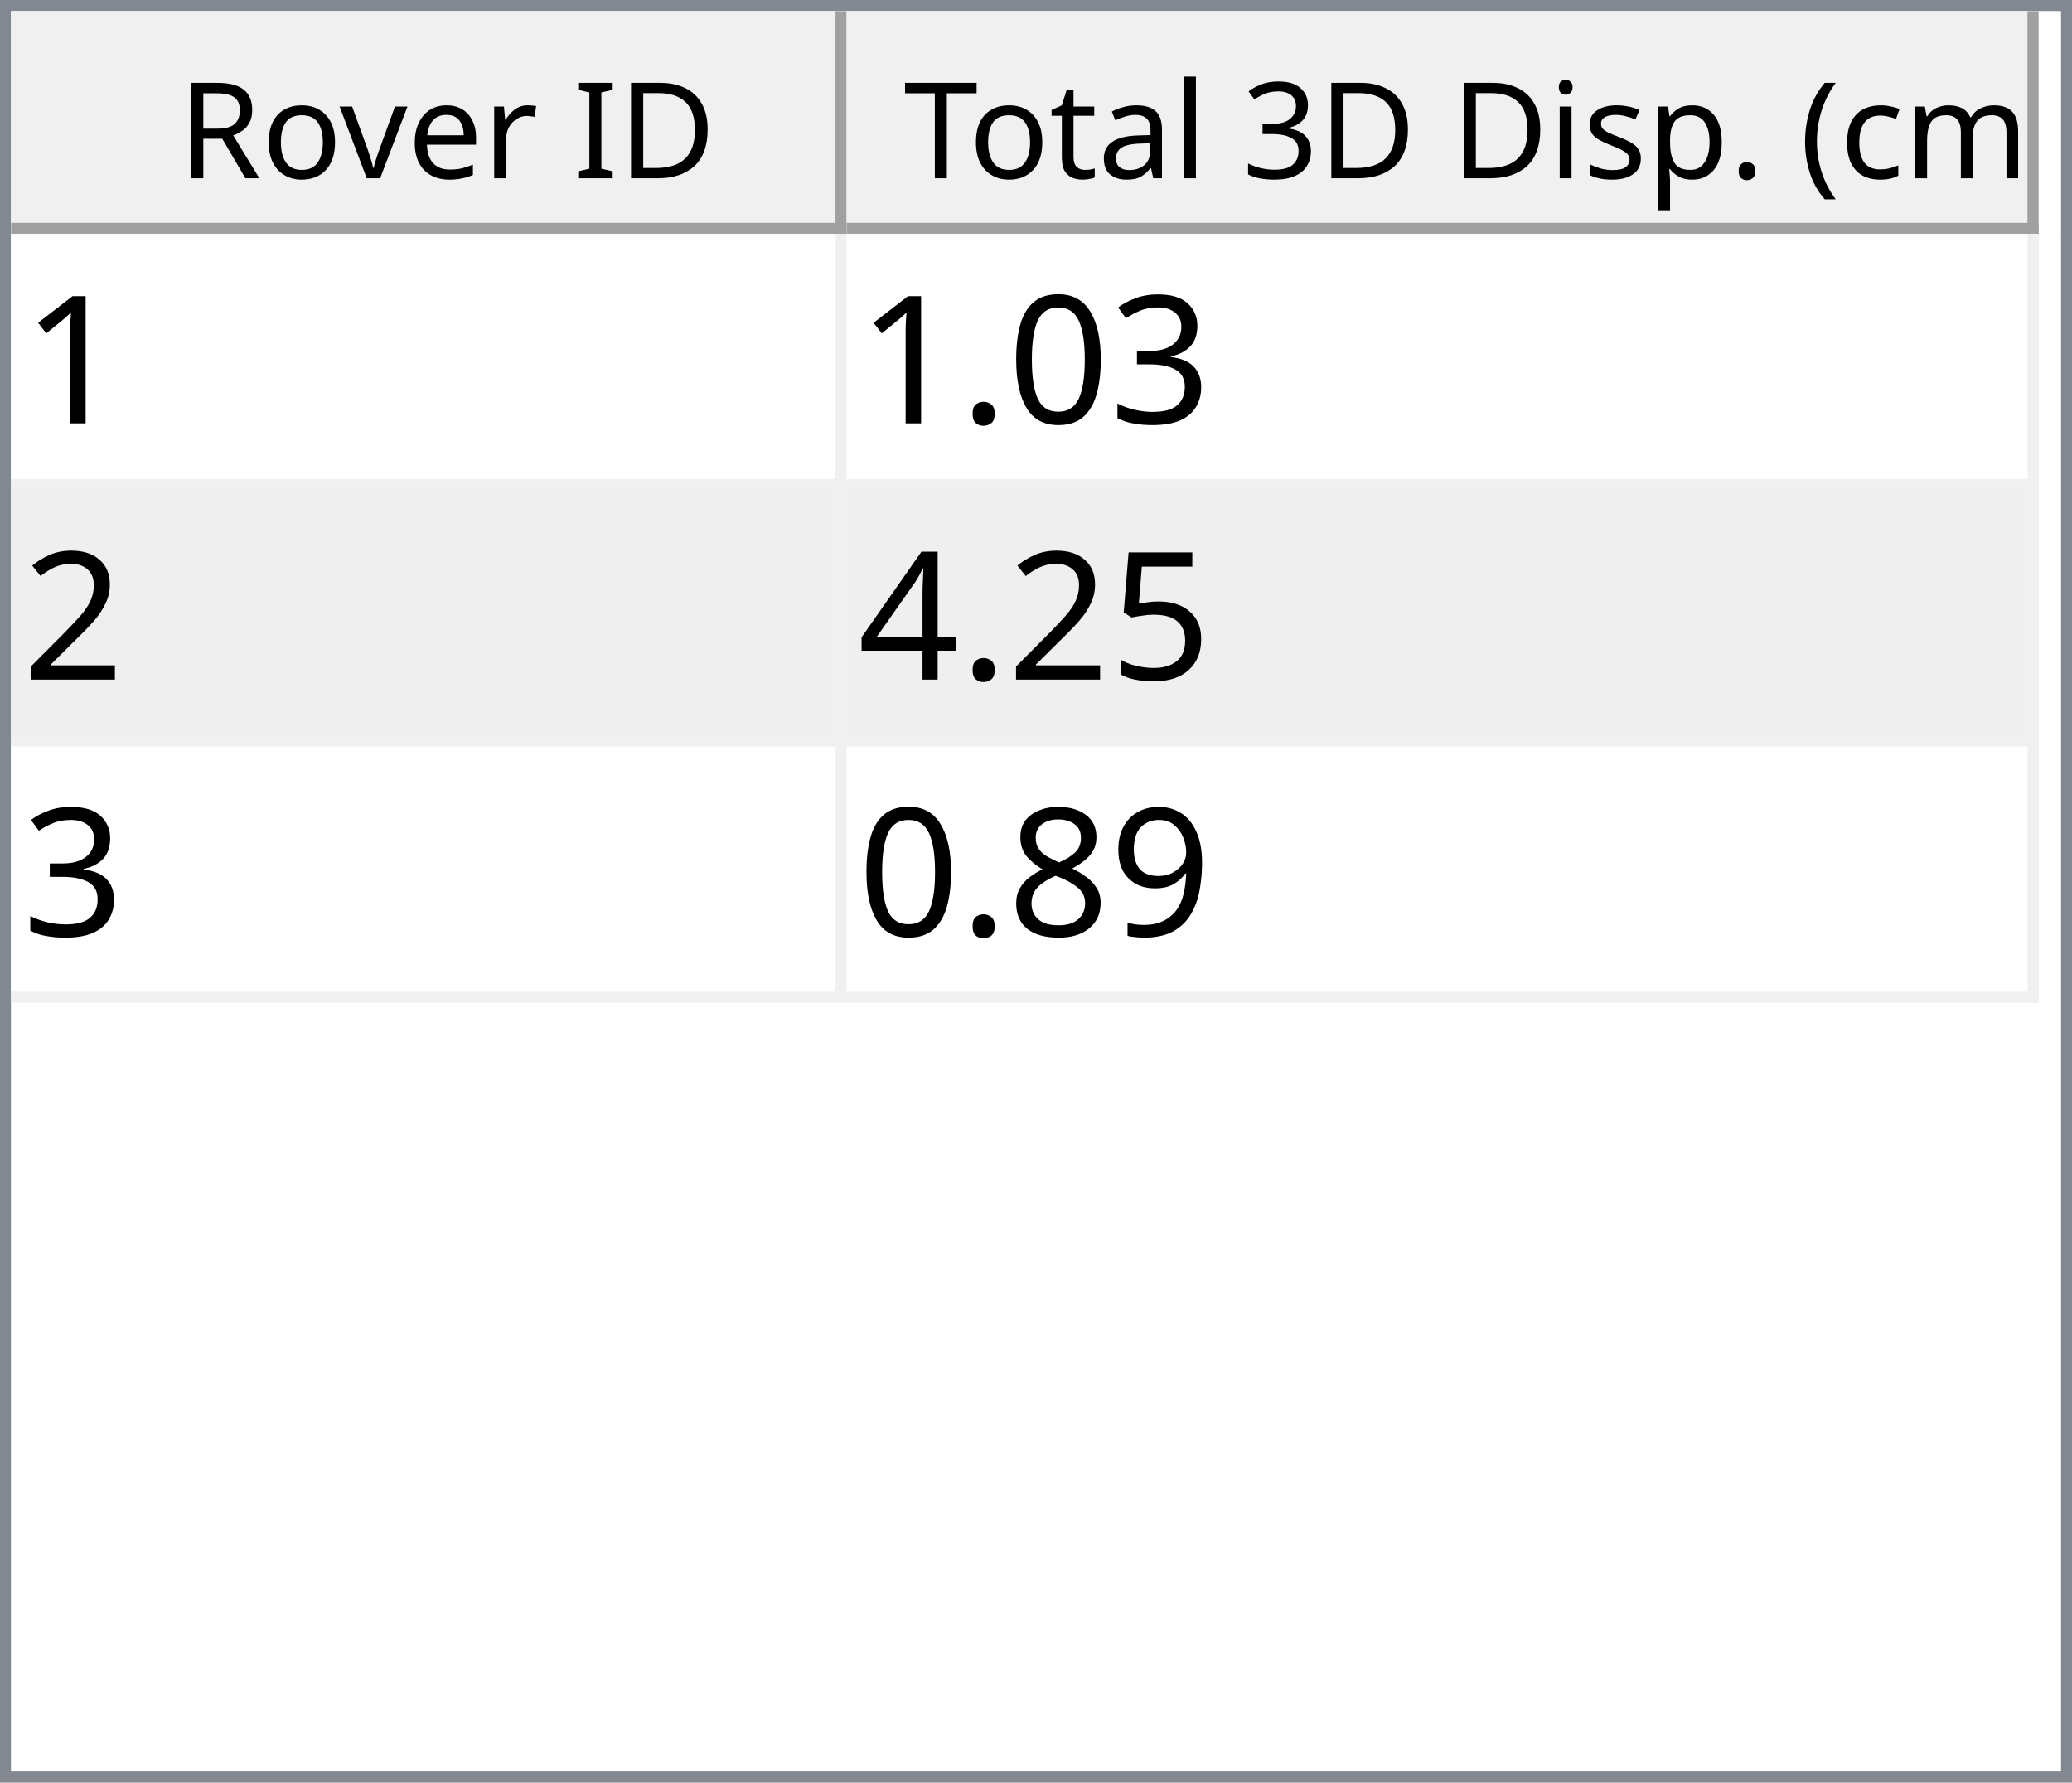
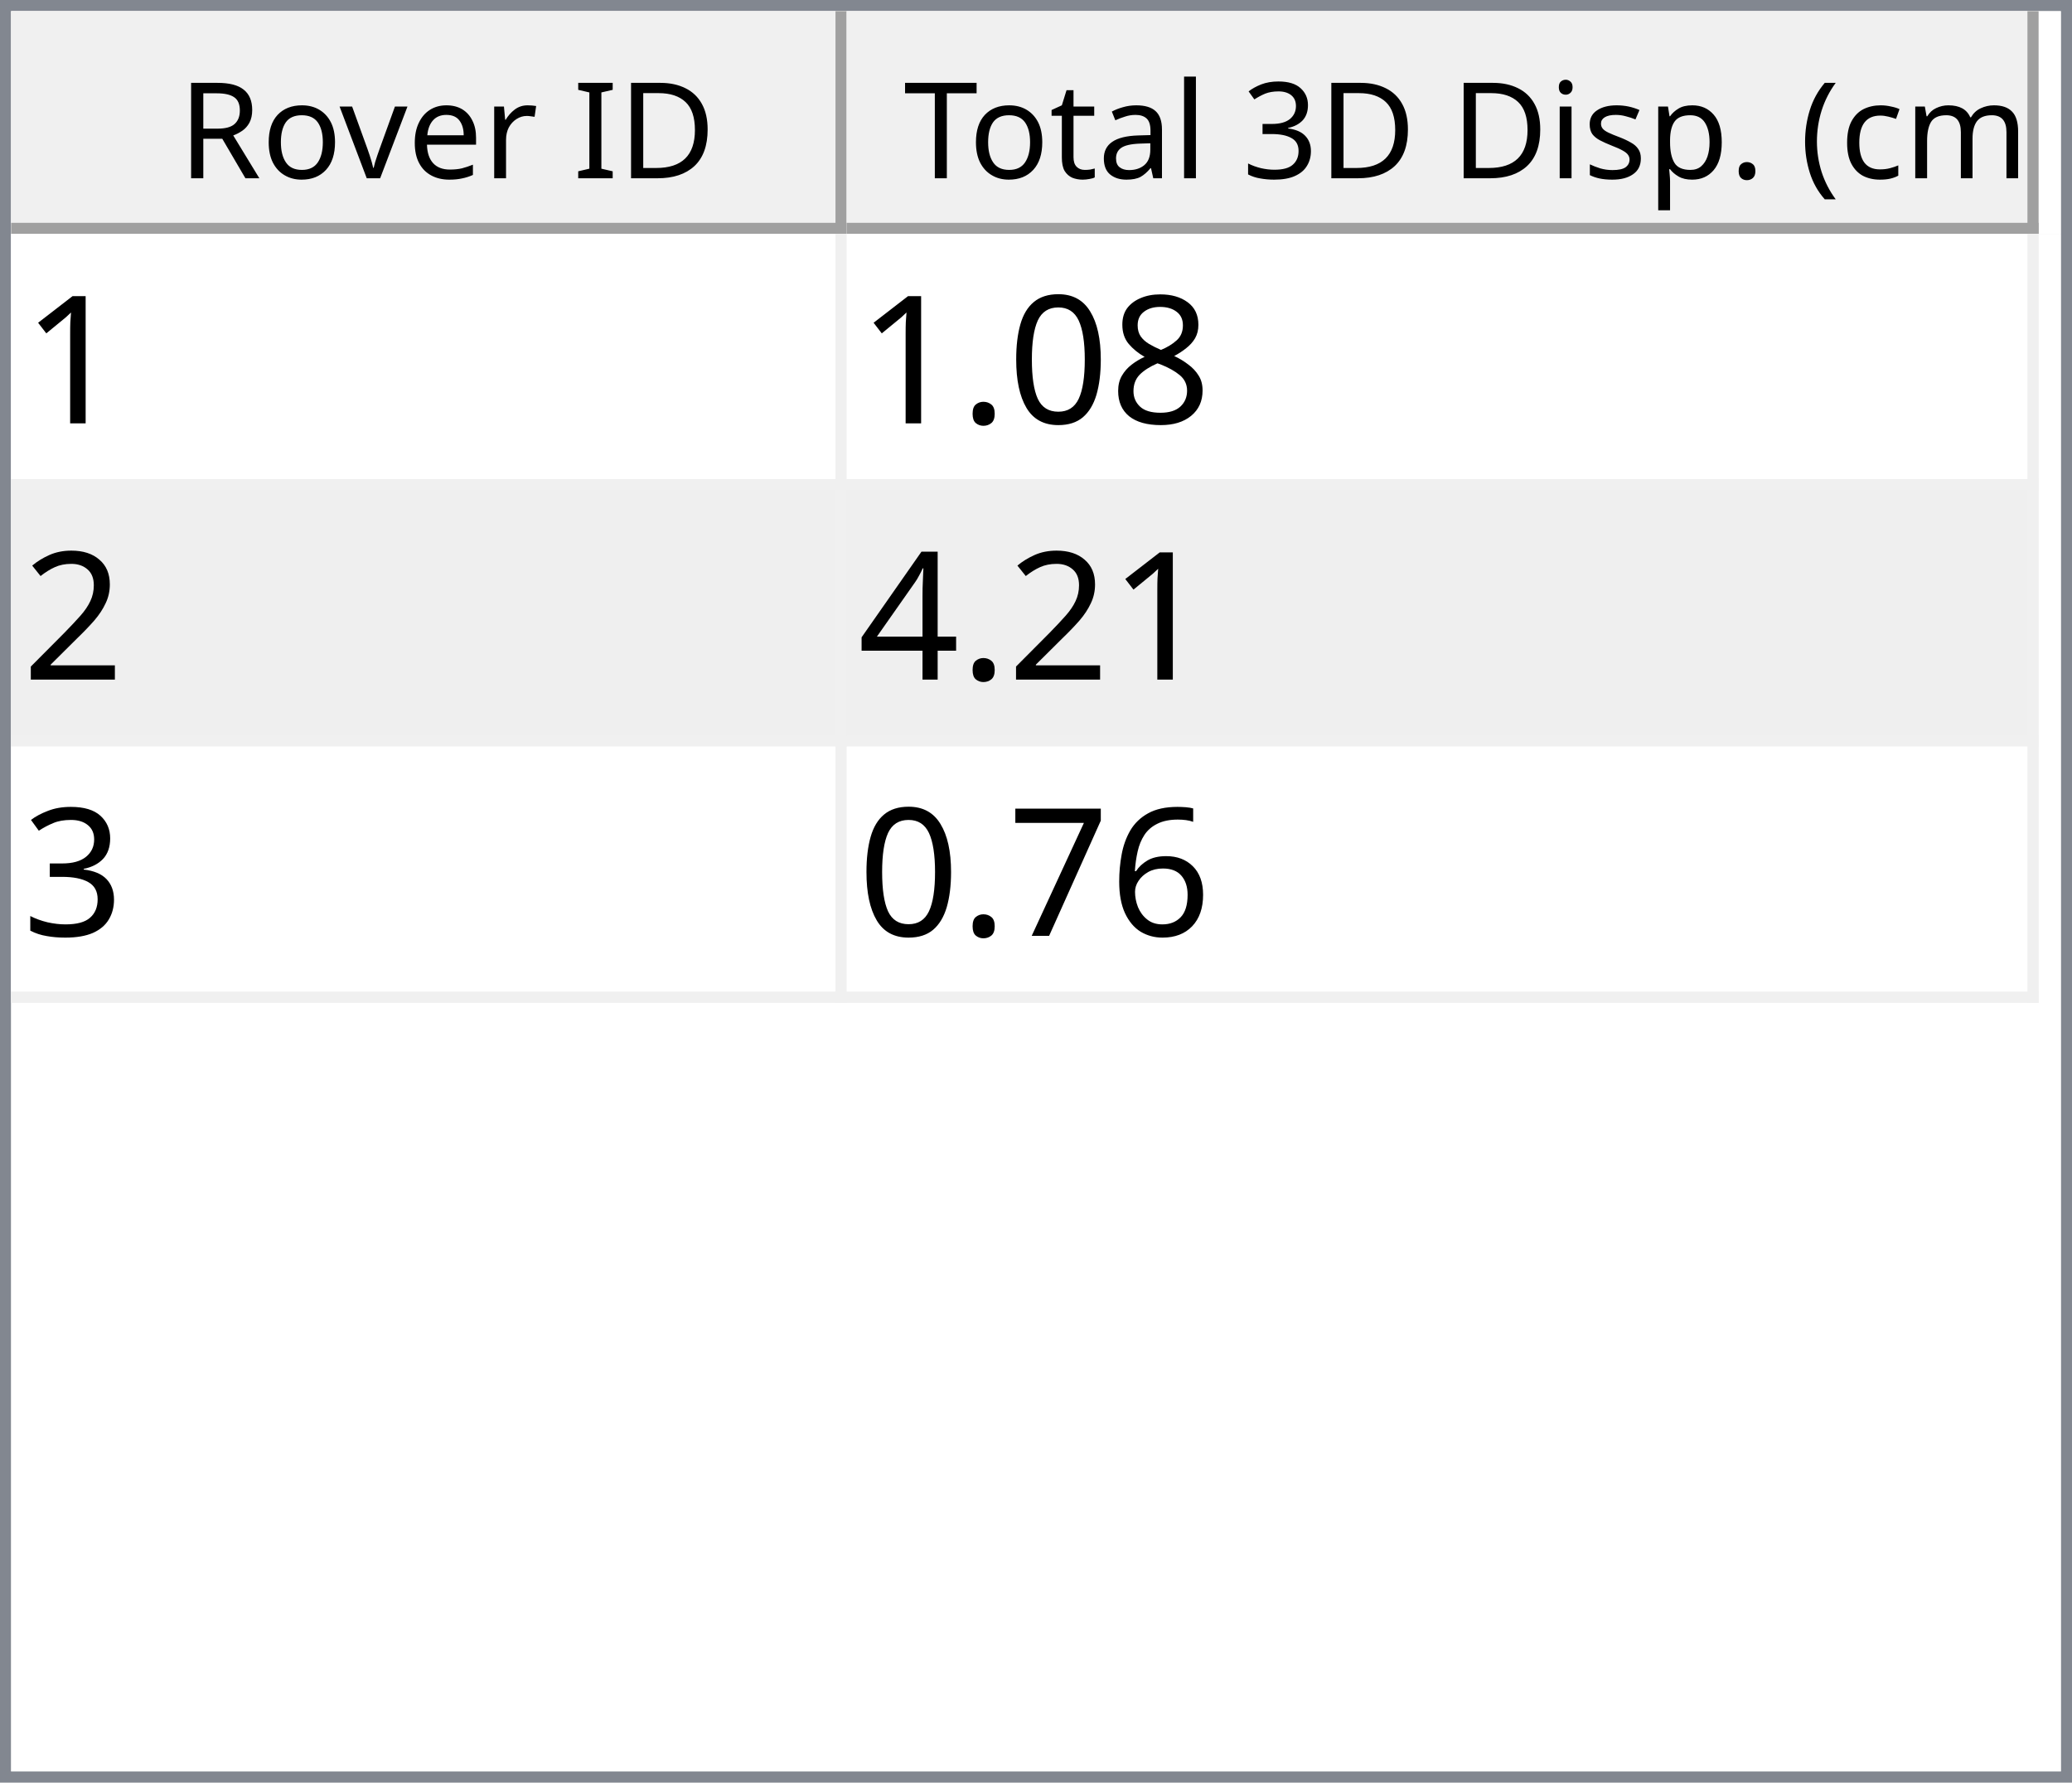
<svg xmlns="http://www.w3.org/2000/svg" style="fill-opacity:1; color-rendering:auto; color-interpolation:auto; text-rendering:auto; stroke:black; stroke-linecap:square; stroke-miterlimit:10; shape-rendering:auto; stroke-opacity:1; fill:black; stroke-dasharray:none; font-weight:normal; stroke-width:1; font-family:'Dialog'; font-style:normal; stroke-linejoin:miter; font-size:12px; stroke-dashoffset:0; image-rendering:auto;" width="186" height="160">
  <defs id="genericDefs" />
  <g>
    <defs id="defs1">
      <clipPath clipPathUnits="userSpaceOnUse" id="clipPath1">
        <path d="M0 0 L186 0 L186 160 L0 160 L0 0 Z" />
      </clipPath>
      <clipPath clipPathUnits="userSpaceOnUse" id="clipPath2">
        <path d="M0 0 L0 160 L186 160 L186 0 Z" />
      </clipPath>
      <clipPath clipPathUnits="userSpaceOnUse" id="clipPath3">
        <path d="M0 0 L0 20 L184 20 L184 0 Z" />
      </clipPath>
      <clipPath clipPathUnits="userSpaceOnUse" id="clipPath4">
        <path d="M0 0 L0 20 L75 20 L75 0 Z" />
      </clipPath>
      <clipPath clipPathUnits="userSpaceOnUse" id="clipPath5">
        <path d="M1 1 L1 19 L74 19 L74 1 Z" />
      </clipPath>
      <clipPath clipPathUnits="userSpaceOnUse" id="clipPath6">
        <path d="M0 0 L0 18 L73 18 L73 0 Z" />
      </clipPath>
      <clipPath clipPathUnits="userSpaceOnUse" id="clipPath7">
        <path d="M-0.5 -0.5 L-0.5 19.5 L74.5 19.5 L74.5 -0.5 Z" />
      </clipPath>
      <clipPath clipPathUnits="userSpaceOnUse" id="clipPath8">
        <path d="M0 0 L0 20 L107 20 L107 0 Z" />
      </clipPath>
      <clipPath clipPathUnits="userSpaceOnUse" id="clipPath9">
        <path d="M1 1 L1 19 L106 19 L106 1 Z" />
      </clipPath>
      <clipPath clipPathUnits="userSpaceOnUse" id="clipPath10">
        <path d="M0 0 L0 18 L105 18 L105 0 Z" />
      </clipPath>
      <clipPath clipPathUnits="userSpaceOnUse" id="clipPath11">
        <path d="M-0.5 -0.5 L-0.5 19.5 L106.5 19.5 L106.5 -0.5 Z" />
      </clipPath>
      <clipPath clipPathUnits="userSpaceOnUse" id="clipPath12">
        <path d="M0 0 L0 138 L184 138 L184 0 Z" />
      </clipPath>
      <clipPath clipPathUnits="userSpaceOnUse" id="clipPath13">
        <path d="M0 0 L0 69 L182 69 L182 0 Z" />
      </clipPath>
      <clipPath clipPathUnits="userSpaceOnUse" id="clipPath14">
        <path d="M-0.5 -0.5 L-0.5 68.5 L181.5 68.5 L181.5 -0.5 Z" />
      </clipPath>
      <clipPath clipPathUnits="userSpaceOnUse" id="clipPath15">
        <path d="M0 0 L0 22 L74 22 L74 0 Z" />
      </clipPath>
      <clipPath clipPathUnits="userSpaceOnUse" id="clipPath16">
        <path d="M0 0 L0 22 L106 22 L106 0 Z" />
      </clipPath>
      <font horiz-adv-x="64.551" id="font1">
        <font-face ascent="107.91" descent="25.098" units-per-em="100" style="font-style:normal; font-family:Segoe UI; font-weight:normal;" />
        <missing-glyph horiz-adv-x="64.551" d="M8.109 0 L8.109 68.266 L56.453 68.266 L56.453 0 L8.109 0 ZM15.328 7.234 L49.219 7.234 L49.219 61.031 L15.328 61.031 L15.328 7.234 Z" />
        <glyph unicode="D" horiz-adv-x="70.117" d="M9.188 0 L9.188 70.016 L28.516 70.016 Q65.531 70.016 65.531 35.891 Q65.531 19.672 55.25 9.836 Q44.969 0 27.734 0 L9.188 0 ZM17.391 62.594 L17.391 7.422 L27.828 7.422 Q41.609 7.422 49.273 14.797 Q56.938 22.172 56.938 35.688 Q56.938 62.594 28.328 62.594 L17.391 62.594 Z" />
        <glyph unicode="I" horiz-adv-x="26.611" d="M17.391 0 L9.188 0 L9.188 70.016 L17.391 70.016 L17.391 0 Z" />
        <glyph unicode=" " horiz-adv-x="27.393" d="" />
        <glyph unicode="r" horiz-adv-x="34.766" d="M34.188 41.891 Q32.078 43.5 28.125 43.5 Q23 43.5 19.555 38.672 Q16.109 33.844 16.109 25.484 L16.109 0 L8.109 0 L8.109 50 L16.109 50 L16.109 39.703 L16.312 39.703 Q18.016 44.969 21.531 47.922 Q25.047 50.875 29.391 50.875 Q32.516 50.875 34.188 50.203 L34.188 41.891 Z" />
        <glyph unicode="e" horiz-adv-x="52.295" d="M48.297 23 L12.984 23 Q13.188 14.656 17.484 10.109 Q21.781 5.562 29.297 5.562 Q37.75 5.562 44.828 11.141 L44.828 3.609 Q38.234 -1.172 27.391 -1.172 Q16.797 -1.172 10.742 5.641 Q4.688 12.453 4.688 24.812 Q4.688 36.469 11.305 43.82 Q17.922 51.172 27.734 51.172 Q37.547 51.172 42.922 44.828 Q48.297 38.484 48.297 27.203 L48.297 23 ZM40.094 29.781 Q40.047 36.719 36.75 40.578 Q33.453 44.438 27.594 44.438 Q21.922 44.438 17.969 40.383 Q14.016 36.328 13.094 29.781 L40.094 29.781 Z" />
        <glyph unicode="v" horiz-adv-x="47.9" d="M47.406 50 L27.484 0 L19.625 0 L0.688 50 L9.469 50 L22.172 13.672 Q23.578 9.672 23.922 6.688 L24.125 6.688 Q24.609 10.453 25.688 13.484 L38.969 50 L47.406 50 Z" />
        <glyph unicode="o" horiz-adv-x="58.594" d="M29 -1.172 Q17.922 -1.172 11.305 5.836 Q4.688 12.844 4.688 24.422 Q4.688 37.016 11.57 44.094 Q18.453 51.172 30.172 51.172 Q41.359 51.172 47.633 44.289 Q53.906 37.406 53.906 25.203 Q53.906 13.234 47.141 6.031 Q40.375 -1.172 29 -1.172 ZM29.594 44.438 Q21.875 44.438 17.383 39.188 Q12.891 33.938 12.891 24.703 Q12.891 15.828 17.43 10.695 Q21.969 5.562 29.594 5.562 Q37.359 5.562 41.531 10.594 Q45.703 15.625 45.703 24.906 Q45.703 34.281 41.531 39.359 Q37.359 44.438 29.594 44.438 Z" />
        <glyph unicode="R" horiz-adv-x="59.814" d="M59.375 0 L49.609 0 L37.891 19.625 Q36.281 22.359 34.766 24.289 Q33.25 26.219 31.664 27.438 Q30.078 28.656 28.25 29.219 Q26.422 29.781 24.125 29.781 L17.391 29.781 L17.391 0 L9.188 0 L9.188 70.016 L30.078 70.016 Q34.672 70.016 38.555 68.867 Q42.438 67.719 45.289 65.375 Q48.141 63.031 49.758 59.547 Q51.375 56.062 51.375 51.375 Q51.375 47.703 50.273 44.656 Q49.172 41.609 47.148 39.211 Q45.125 36.812 42.266 35.133 Q39.406 33.453 35.844 32.516 L35.844 32.328 Q37.594 31.547 38.891 30.547 Q40.188 29.547 41.359 28.18 Q42.531 26.812 43.68 25.078 Q44.828 23.344 46.234 21.047 L59.375 0 ZM17.391 62.594 L17.391 37.203 L28.516 37.203 Q31.594 37.203 34.203 38.133 Q36.812 39.062 38.719 40.797 Q40.625 42.531 41.703 45.047 Q42.781 47.562 42.781 50.688 Q42.781 56.297 39.141 59.445 Q35.5 62.594 28.609 62.594 L17.391 62.594 Z" />
        <glyph unicode=")" horiz-adv-x="30.176" d="M8.297 -15.922 L1.172 -15.922 Q16.406 2.344 16.406 26.812 Q16.406 51.469 1.078 70.016 L8.297 70.016 Q23.531 52.156 23.531 26.703 Q23.531 1.375 8.297 -15.922 Z" />
        <glyph unicode="m" horiz-adv-x="86.133" d="M79.109 0 L71.094 0 L71.094 28.719 Q71.094 37.016 68.531 40.727 Q65.969 44.438 59.906 44.438 Q54.781 44.438 51.195 39.75 Q47.609 35.062 47.609 28.516 L47.609 0 L39.594 0 L39.594 29.688 Q39.594 44.438 28.219 44.438 Q22.953 44.438 19.531 40.016 Q16.109 35.594 16.109 28.516 L16.109 0 L8.109 0 L8.109 50 L16.109 50 L16.109 42.094 L16.312 42.094 Q21.625 51.172 31.844 51.172 Q36.969 51.172 40.773 48.312 Q44.578 45.453 46 40.828 Q51.562 51.172 62.594 51.172 Q79.109 51.172 79.109 30.812 L79.109 0 Z" />
        <glyph unicode="c" horiz-adv-x="46.191" d="M42.188 2.297 Q36.422 -1.172 28.516 -1.172 Q17.828 -1.172 11.258 5.789 Q4.688 12.75 4.688 23.828 Q4.688 36.188 11.766 43.68 Q18.844 51.172 30.672 51.172 Q37.25 51.172 42.281 48.734 L42.281 40.531 Q36.719 44.438 30.375 44.438 Q22.703 44.438 17.797 38.945 Q12.891 33.453 12.891 24.516 Q12.891 15.719 17.508 10.641 Q22.125 5.562 29.891 5.562 Q36.422 5.562 42.188 9.906 L42.188 2.297 Z" />
        <glyph unicode="(" horiz-adv-x="30.176" d="M29.109 -15.922 L21.969 -15.922 Q6.844 1.375 6.844 26.703 Q6.844 52.156 21.969 70.016 L29.203 70.016 Q13.875 51.469 13.875 26.812 Q13.875 2.344 29.109 -15.922 Z" />
        <glyph unicode="." horiz-adv-x="21.68" d="M10.891 -1.078 Q8.641 -1.078 7.055 0.539 Q5.469 2.156 5.469 4.391 Q5.469 6.641 7.055 8.273 Q8.641 9.906 10.891 9.906 Q13.188 9.906 14.797 8.273 Q16.406 6.641 16.406 4.391 Q16.406 2.156 14.797 0.539 Q13.188 -1.078 10.891 -1.078 Z" />
        <glyph unicode="p" horiz-adv-x="58.789" d="M16.312 7.234 L16.109 7.234 L16.109 -23 L8.109 -23 L8.109 50 L16.109 50 L16.109 41.219 L16.312 41.219 Q22.219 51.172 33.594 51.172 Q43.266 51.172 48.688 44.461 Q54.109 37.75 54.109 26.469 Q54.109 13.922 48 6.375 Q41.891 -1.172 31.297 -1.172 Q21.578 -1.172 16.312 7.234 ZM16.109 27.391 L16.109 20.406 Q16.109 14.203 20.141 9.883 Q24.172 5.562 30.375 5.562 Q37.641 5.562 41.773 11.133 Q45.906 16.703 45.906 26.609 Q45.906 34.969 42.047 39.703 Q38.188 44.438 31.594 44.438 Q24.609 44.438 20.359 39.578 Q16.109 34.719 16.109 27.391 Z" />
        <glyph unicode="s" horiz-adv-x="42.432" d="M5.078 1.812 L5.078 10.406 Q11.625 5.562 19.484 5.562 Q30.031 5.562 30.031 12.594 Q30.031 14.594 29.125 15.992 Q28.219 17.391 26.68 18.461 Q25.141 19.531 23.07 20.383 Q21 21.234 18.609 22.172 Q15.281 23.484 12.766 24.828 Q10.25 26.172 8.57 27.859 Q6.891 29.547 6.031 31.695 Q5.172 33.844 5.172 36.719 Q5.172 40.234 6.789 42.945 Q8.406 45.656 11.086 47.484 Q13.766 49.312 17.211 50.242 Q20.656 51.172 24.312 51.172 Q30.812 51.172 35.938 48.922 L35.938 40.828 Q30.422 44.438 23.25 44.438 Q21 44.438 19.195 43.922 Q17.391 43.406 16.094 42.477 Q14.797 41.547 14.086 40.258 Q13.375 38.969 13.375 37.406 Q13.375 35.453 14.086 34.133 Q14.797 32.812 16.164 31.789 Q17.531 30.766 19.484 29.938 Q21.438 29.109 23.922 28.125 Q27.25 26.859 29.883 25.516 Q32.516 24.172 34.375 22.484 Q36.234 20.797 37.234 18.602 Q38.234 16.406 38.234 13.375 Q38.234 9.672 36.602 6.938 Q34.969 4.203 32.234 2.398 Q29.5 0.594 25.93 -0.289 Q22.359 -1.172 18.453 -1.172 Q10.75 -1.172 5.078 1.812 Z" />
        <glyph unicode="i" horiz-adv-x="24.219" d="M12.203 62.703 Q10.062 62.703 8.547 64.164 Q7.031 65.625 7.031 67.875 Q7.031 70.125 8.547 71.609 Q10.062 73.094 12.203 73.094 Q14.406 73.094 15.945 71.609 Q17.484 70.125 17.484 67.875 Q17.484 65.719 15.945 64.211 Q14.406 62.703 12.203 62.703 ZM16.109 0 L8.109 0 L8.109 50 L16.109 50 L16.109 0 Z" />
        <glyph unicode="3" horiz-adv-x="53.906" d="M46.531 19.828 Q46.531 15.094 44.75 11.211 Q42.969 7.328 39.719 4.57 Q36.469 1.812 31.93 0.297 Q27.391 -1.219 21.922 -1.219 Q11.922 -1.219 6 2.594 L6 11.188 Q13.094 5.609 22.219 5.609 Q25.875 5.609 28.828 6.539 Q31.781 7.469 33.906 9.227 Q36.031 10.984 37.18 13.477 Q38.328 15.969 38.328 19.094 Q38.328 32.812 18.797 32.812 L12.984 32.812 L12.984 39.594 L18.5 39.594 Q35.797 39.594 35.797 52.484 Q35.797 64.406 22.609 64.406 Q15.188 64.406 8.688 59.422 L8.688 67.188 Q15.375 71.188 24.609 71.188 Q29 71.188 32.57 69.969 Q36.141 68.75 38.68 66.555 Q41.219 64.359 42.609 61.281 Q44 58.203 44 54.5 Q44 40.672 30.031 36.719 L30.031 36.531 Q33.594 36.141 36.625 34.797 Q39.656 33.453 41.852 31.305 Q44.047 29.156 45.289 26.25 Q46.531 23.344 46.531 19.828 Z" />
        <glyph unicode="l" horiz-adv-x="24.219" d="M16.109 0 L8.109 0 L8.109 74.031 L16.109 74.031 L16.109 0 Z" />
        <glyph unicode="a" horiz-adv-x="50.879" d="M43.891 0 L35.891 0 L35.891 7.812 L35.688 7.812 Q30.469 -1.172 20.312 -1.172 Q12.844 -1.172 8.617 2.781 Q4.391 6.734 4.391 13.281 Q4.391 27.297 20.906 29.594 L35.891 31.688 Q35.891 44.438 25.594 44.438 Q16.547 44.438 9.281 38.281 L9.281 46.484 Q16.656 51.172 26.266 51.172 Q43.891 51.172 43.891 32.516 L43.891 0 ZM35.891 25.297 L23.828 23.641 Q18.266 22.859 15.43 20.875 Q12.594 18.891 12.594 13.875 Q12.594 10.203 15.211 7.883 Q17.828 5.562 22.172 5.562 Q28.125 5.562 32.008 9.742 Q35.891 13.922 35.891 20.312 L35.891 25.297 Z" />
        <glyph unicode="t" horiz-adv-x="33.887" d="M31.297 0.484 Q28.469 -1.078 23.828 -1.078 Q10.688 -1.078 10.688 13.578 L10.688 43.172 L2.094 43.172 L2.094 50 L10.688 50 L10.688 62.203 L18.703 64.797 L18.703 50 L31.297 50 L31.297 43.172 L18.703 43.172 L18.703 14.984 Q18.703 9.969 20.414 7.82 Q22.125 5.672 26.078 5.672 Q29.109 5.672 31.297 7.328 L31.297 0.484 Z" />
        <glyph unicode="T" horiz-adv-x="52.393" d="M50.594 62.594 L30.375 62.594 L30.375 0 L22.172 0 L22.172 62.594 L2 62.594 L2 70.016 L50.594 70.016 L50.594 62.594 Z" />
      </font>
      <font horiz-adv-x="75.0" id="font2">
        <font-face ascent="100.537" descent="21.973" units-per-em="100" style="font-style:normal; font-family:sans-serif; font-weight:normal;" />
        <missing-glyph horiz-adv-x="75.0" d="M12.5 0 L12.5 62.5 L62.5 62.5 L62.5 0 L12.5 0 ZM14.062 1.562 L60.938 1.562 L60.938 60.938 L14.062 60.938 L14.062 1.562 Z" />
        <glyph unicode="1" horiz-adv-x="55.615" d="M37.25 0 L28.469 0 L28.469 56 Q25.297 52.984 20.141 49.953 Q14.984 46.922 10.891 45.406 L10.891 53.906 Q18.266 57.375 23.781 62.305 Q29.297 67.234 31.594 71.875 L37.25 71.875 L37.25 0 Z" />
-         <glyph unicode="3" horiz-adv-x="55.615" d="M4.203 18.891 L12.984 20.062 Q14.5 12.594 18.141 9.297 Q21.781 6 27 6 Q33.203 6 37.477 10.297 Q41.75 14.594 41.75 20.953 Q41.75 27 37.797 30.93 Q33.844 34.859 27.734 34.859 Q25.25 34.859 21.531 33.891 L22.516 41.609 Q23.391 41.5 23.922 41.5 Q29.547 41.5 34.039 44.43 Q38.531 47.359 38.531 53.469 Q38.531 58.297 35.258 61.477 Q31.984 64.656 26.812 64.656 Q21.688 64.656 18.266 61.43 Q14.844 58.203 13.875 51.766 L5.078 53.328 Q6.688 62.156 12.398 67.016 Q18.109 71.875 26.609 71.875 Q32.469 71.875 37.398 69.359 Q42.328 66.844 44.945 62.5 Q47.562 58.156 47.562 53.266 Q47.562 48.641 45.07 44.828 Q42.578 41.016 37.703 38.766 Q44.047 37.312 47.562 32.695 Q51.078 28.078 51.078 21.141 Q51.078 11.766 44.242 5.25 Q37.406 -1.266 26.953 -1.266 Q17.531 -1.266 11.305 4.352 Q5.078 9.969 4.203 18.891 Z" />
+         <glyph unicode="8" horiz-adv-x="55.615" d="M17.672 38.812 Q12.203 40.828 9.57 44.539 Q6.938 48.25 6.938 53.422 Q6.938 61.234 12.555 66.555 Q18.172 71.875 27.484 71.875 Q36.859 71.875 42.578 66.43 Q48.297 60.984 48.297 53.172 Q48.297 48.188 45.68 44.508 Q43.062 40.828 37.75 38.812 Q44.344 36.672 47.781 31.883 Q51.219 27.094 51.219 20.453 Q51.219 11.281 44.727 5.031 Q38.234 -1.219 27.641 -1.219 Q17.047 -1.219 10.547 5.055 Q4.047 11.328 4.047 20.703 Q4.047 27.688 7.594 32.398 Q11.141 37.109 17.672 38.812 ZM15.922 53.719 Q15.922 48.641 19.195 45.414 Q22.469 42.188 27.688 42.188 Q32.766 42.188 36.016 45.383 Q39.266 48.578 39.266 53.219 Q39.266 58.062 35.914 61.359 Q32.562 64.656 27.594 64.656 Q22.562 64.656 19.242 61.43 Q15.922 58.203 15.922 53.719 ZM13.094 20.656 Q13.094 16.891 14.875 13.375 Q16.656 9.859 20.172 7.93 Q23.688 6 27.734 6 Q34.031 6 38.133 10.055 Q42.234 14.109 42.234 20.359 Q42.234 26.703 38.016 30.859 Q33.797 35.016 27.438 35.016 Q21.234 35.016 17.164 30.914 Q13.094 26.812 13.094 20.656 Z" />
        <glyph unicode="0" horiz-adv-x="55.615" d="M4.156 35.297 Q4.156 48 6.766 55.742 Q9.375 63.484 14.523 67.68 Q19.672 71.875 27.484 71.875 Q33.25 71.875 37.594 69.555 Q41.938 67.234 44.773 62.867 Q47.609 58.5 49.219 52.227 Q50.828 45.953 50.828 35.297 Q50.828 22.703 48.242 14.969 Q45.656 7.234 40.508 3.008 Q35.359 -1.219 27.484 -1.219 Q17.141 -1.219 11.234 6.203 Q4.156 15.141 4.156 35.297 ZM13.188 35.297 Q13.188 17.672 17.312 11.836 Q21.438 6 27.484 6 Q33.547 6 37.672 11.859 Q41.797 17.719 41.797 35.297 Q41.797 52.984 37.672 58.789 Q33.547 64.594 27.391 64.594 Q21.344 64.594 17.719 59.469 Q13.188 52.938 13.188 35.297 Z" />
        <glyph unicode="." horiz-adv-x="27.783" d="M9.078 0 L9.078 10.016 L19.094 10.016 L19.094 0 L9.078 0 Z" />
        <glyph unicode="2" horiz-adv-x="55.615" d="M50.344 8.453 L50.344 0 L3.031 0 Q2.938 3.172 4.047 6.109 Q5.859 10.938 9.836 15.625 Q13.812 20.312 21.344 26.469 Q33.016 36.031 37.117 41.625 Q41.219 47.219 41.219 52.203 Q41.219 57.422 37.477 61.008 Q33.734 64.594 27.734 64.594 Q21.391 64.594 17.578 60.789 Q13.766 56.984 13.719 50.25 L4.688 51.172 Q5.609 61.281 11.664 66.578 Q17.719 71.875 27.938 71.875 Q38.234 71.875 44.242 66.164 Q50.25 60.453 50.25 52 Q50.25 47.703 48.492 43.555 Q46.734 39.406 42.656 34.812 Q38.578 30.219 29.109 22.219 Q21.188 15.578 18.945 13.211 Q16.703 10.844 15.234 8.453 L50.344 8.453 Z" />
-         <glyph unicode="5" horiz-adv-x="55.615" d="M4.156 18.75 L13.375 19.531 Q14.406 12.797 18.141 9.398 Q21.875 6 27.156 6 Q33.5 6 37.891 10.789 Q42.281 15.578 42.281 23.484 Q42.281 31 38.062 35.352 Q33.844 39.703 27 39.703 Q22.75 39.703 19.336 37.773 Q15.922 35.844 13.969 32.766 L5.719 33.844 L12.641 70.609 L48.25 70.609 L48.25 62.203 L19.672 62.203 L15.828 42.969 Q22.266 47.469 29.344 47.469 Q38.719 47.469 45.164 40.969 Q51.609 34.469 51.609 24.266 Q51.609 14.547 45.953 7.469 Q39.062 -1.219 27.156 -1.219 Q17.391 -1.219 11.211 4.25 Q5.031 9.719 4.156 18.75 Z" />
        <glyph unicode="4" horiz-adv-x="55.615" d="M32.328 0 L32.328 17.141 L1.266 17.141 L1.266 25.203 L33.938 71.578 L41.109 71.578 L41.109 25.203 L50.781 25.203 L50.781 17.141 L41.109 17.141 L41.109 0 L32.328 0 ZM32.328 25.203 L32.328 57.469 L9.906 25.203 L32.328 25.203 Z" />
-         <glyph unicode="9" horiz-adv-x="55.615" d="M5.469 16.547 L13.922 17.328 Q14.984 11.375 18.016 8.688 Q21.047 6 25.781 6 Q29.828 6 32.883 7.859 Q35.938 9.719 37.891 12.82 Q39.844 15.922 41.164 21.195 Q42.484 26.469 42.484 31.938 Q42.484 32.516 42.438 33.688 Q39.797 29.5 35.234 26.883 Q30.672 24.266 25.344 24.266 Q16.453 24.266 10.305 30.711 Q4.156 37.156 4.156 47.703 Q4.156 58.594 10.578 65.234 Q17 71.875 26.656 71.875 Q33.641 71.875 39.43 68.117 Q45.219 64.359 48.219 57.398 Q51.219 50.438 51.219 37.25 Q51.219 23.531 48.242 15.406 Q45.266 7.281 39.383 3.031 Q33.5 -1.219 25.594 -1.219 Q17.188 -1.219 11.867 3.445 Q6.547 8.109 5.469 16.547 ZM41.453 48.141 Q41.453 55.719 37.43 60.156 Q33.406 64.594 27.734 64.594 Q21.875 64.594 17.531 59.812 Q13.188 55.031 13.188 47.406 Q13.188 40.578 17.312 36.305 Q21.438 32.031 27.484 32.031 Q33.594 32.031 37.523 36.305 Q41.453 40.578 41.453 48.141 Z" />
-         <glyph unicode="8" horiz-adv-x="55.615" d="M17.672 38.812 Q12.203 40.828 9.57 44.539 Q6.938 48.25 6.938 53.422 Q6.938 61.234 12.555 66.555 Q18.172 71.875 27.484 71.875 Q36.859 71.875 42.578 66.43 Q48.297 60.984 48.297 53.172 Q48.297 48.188 45.68 44.508 Q43.062 40.828 37.75 38.812 Q44.344 36.672 47.781 31.883 Q51.219 27.094 51.219 20.453 Q51.219 11.281 44.727 5.031 Q38.234 -1.219 27.641 -1.219 Q17.047 -1.219 10.547 5.055 Q4.047 11.328 4.047 20.703 Q4.047 27.688 7.594 32.398 Q11.141 37.109 17.672 38.812 ZM15.922 53.719 Q15.922 48.641 19.195 45.414 Q22.469 42.188 27.688 42.188 Q32.766 42.188 36.016 45.383 Q39.266 48.578 39.266 53.219 Q39.266 58.062 35.914 61.359 Q32.562 64.656 27.594 64.656 Q22.562 64.656 19.242 61.43 Q15.922 58.203 15.922 53.719 ZM13.094 20.656 Q13.094 16.891 14.875 13.375 Q16.656 9.859 20.172 7.93 Q23.688 6 27.734 6 Q34.031 6 38.133 10.055 Q42.234 14.109 42.234 20.359 Q42.234 26.703 38.016 30.859 Q33.797 35.016 27.438 35.016 Q21.234 35.016 17.164 30.914 Q13.094 26.812 13.094 20.656 Z" />
+         <glyph unicode="3" horiz-adv-x="55.615" d="M4.203 18.891 L12.984 20.062 Q14.5 12.594 18.141 9.297 Q21.781 6 27 6 Q33.203 6 37.477 10.297 Q41.75 14.594 41.75 20.953 Q41.75 27 37.797 30.93 Q33.844 34.859 27.734 34.859 Q25.25 34.859 21.531 33.891 L22.516 41.609 Q23.391 41.5 23.922 41.5 Q29.547 41.5 34.039 44.43 Q38.531 47.359 38.531 53.469 Q38.531 58.297 35.258 61.477 Q31.984 64.656 26.812 64.656 Q21.688 64.656 18.266 61.43 Q14.844 58.203 13.875 51.766 L5.078 53.328 Q6.688 62.156 12.398 67.016 Q18.109 71.875 26.609 71.875 Q32.469 71.875 37.398 69.359 Q42.328 66.844 44.945 62.5 Q47.562 58.156 47.562 53.266 Q47.562 48.641 45.07 44.828 Q42.578 41.016 37.703 38.766 Q44.047 37.312 47.562 32.695 Q51.078 28.078 51.078 21.141 Q51.078 11.766 44.242 5.25 Q37.406 -1.266 26.953 -1.266 Q17.531 -1.266 11.305 4.352 Q5.078 9.969 4.203 18.891 Z" />
+         <glyph unicode="6" horiz-adv-x="55.615" d="M49.75 54.047 L41.016 53.375 Q39.844 58.547 37.703 60.891 Q34.125 64.656 28.906 64.656 Q24.703 64.656 21.531 62.312 Q17.391 59.281 14.992 53.469 Q12.594 47.656 12.5 36.922 Q15.672 41.75 20.266 44.094 Q24.859 46.438 29.891 46.438 Q38.672 46.438 44.852 39.969 Q51.031 33.5 51.031 23.25 Q51.031 16.5 48.125 10.719 Q45.219 4.938 40.141 1.859 Q35.062 -1.219 28.609 -1.219 Q17.625 -1.219 10.695 6.859 Q3.766 14.938 3.766 33.5 Q3.766 54.25 11.422 63.672 Q18.109 71.875 29.438 71.875 Q37.891 71.875 43.289 67.141 Q48.688 62.406 49.75 54.047 ZM13.875 23.188 Q13.875 18.656 15.797 14.508 Q17.719 10.359 21.188 8.18 Q24.656 6 28.469 6 Q34.031 6 38.039 10.492 Q42.047 14.984 42.047 22.703 Q42.047 30.125 38.086 34.398 Q34.125 38.672 28.125 38.672 Q22.172 38.672 18.023 34.398 Q13.875 30.125 13.875 23.188 Z" />
+         <glyph unicode="7" horiz-adv-x="55.615" d="M4.734 62.203 L4.734 70.656 L51.078 70.656 L51.078 63.812 Q44.234 56.547 37.523 44.484 Q30.812 32.422 27.156 19.672 Q24.516 10.688 23.781 0 L14.75 0 Q14.891 8.453 18.062 20.414 Q21.234 32.375 27.172 43.484 Q33.109 54.594 39.797 62.203 L4.734 62.203 Z" />
      </font>
    </defs>
    <g style="fill:white; stroke:white;">
      <rect x="0" y="0" width="186" style="clip-path:url(#clipPath1); stroke:none;" height="160" />
    </g>
    <g style="fill:white; text-rendering:optimizeSpeed; color-rendering:optimizeSpeed; image-rendering:optimizeSpeed; shape-rendering:crispEdges; stroke:white; color-interpolation:sRGB;">
      <rect x="0" width="186" height="160" y="0" style="stroke:none;" />
      <path style="stroke:none;" d="M0 160 L186 160 L186 0 L0 0 Z" />
    </g>
    <g style="fill:rgb(240,240,240); font-family:'Segoe UI'; stroke:rgb(240,240,240);">
      <rect x="0" y="0" width="186" style="clip-path:url(#clipPath2); stroke:none;" height="160" />
    </g>
    <g style="fill:rgb(130,135,144); font-family:'Segoe UI'; stroke:rgb(130,135,144);">
      <path d="M0 0 L186 0 L186 160 L0 160 L0 0 ZM1 1 L185 1 L185 159 L1 159 L1 1 Z" style="fill-rule:evenodd; clip-path:url(#clipPath2); stroke:none;" />
    </g>
    <g style="fill:white; font-family:'Segoe UI'; stroke:white;" transform="translate(1,1)">
      <rect x="0" y="0" width="184" style="clip-path:url(#clipPath3); stroke:none;" height="20" />
    </g>
    <g style="fill:rgb(240,240,240); font-family:'Segoe UI'; stroke:rgb(240,240,240);" transform="translate(1,1)">
      <rect x="0" y="0" width="75" style="clip-path:url(#clipPath4); stroke:none;" height="20" />
    </g>
    <g style="font-family:'Segoe UI';" transform="translate(2,2)">
      <text x="14" xml:space="preserve" y="14" style="clip-path:url(#clipPath6); stroke:none;">Rover ID</text>
    </g>
    <g style="fill:rgb(160,160,160); font-family:'Segoe UI'; stroke:rgb(160,160,160); stroke-linejoin:bevel;" transform="translate(1.5,1.5)">
      <line x1="74" x2="74" y1="0" style="fill:none; clip-path:url(#clipPath7);" y2="19" />
    </g>
    <g style="fill:rgb(160,160,160); font-family:'Segoe UI'; stroke:rgb(160,160,160); stroke-linejoin:bevel;" transform="matrix(1,0,0,1,1,1) translate(0.5,0.5)">
      <line x1="0" x2="74" y1="19" style="fill:none; clip-path:url(#clipPath7);" y2="19" />
    </g>
    <g style="fill:rgb(240,240,240); font-family:'Segoe UI'; stroke:rgb(240,240,240);" transform="translate(76,1)">
      <rect x="0" y="0" width="107" style="clip-path:url(#clipPath8); stroke:none;" height="20" />
    </g>
    <g style="font-family:'Segoe UI';" transform="translate(77,2)">
      <text x="1" xml:space="preserve" y="14" style="clip-path:url(#clipPath10); stroke:none;"> Total 3D Disp. (cm)</text>
    </g>
    <g style="fill:rgb(160,160,160); font-family:'Segoe UI'; stroke:rgb(160,160,160); stroke-linejoin:bevel;" transform="translate(76.5,1.5)">
      <line x1="106" x2="106" y1="0" style="fill:none; clip-path:url(#clipPath11);" y2="19" />
    </g>
    <g style="fill:rgb(160,160,160); font-family:'Segoe UI'; stroke:rgb(160,160,160); stroke-linejoin:bevel;" transform="matrix(1,0,0,1,76,1) translate(0.5,0.5)">
      <line x1="0" x2="106" y1="19" style="fill:none; clip-path:url(#clipPath11);" y2="19" />
    </g>
    <g style="fill:white; font-family:'Segoe UI'; stroke:white;" transform="translate(1,21)">
      <rect x="0" y="0" width="184" style="clip-path:url(#clipPath12); stroke:none;" height="138" />
    </g>
    <g style="fill:rgb(240,240,240); font-size:16px; font-family:sans-serif; stroke:rgb(240,240,240);" transform="translate(1,21)">
      <rect x="0" y="0" width="182" style="clip-path:url(#clipPath13); stroke:none;" height="69" />
      <line transform="translate(0.5,0.5)" x1="0" x2="181" y1="22" style="clip-path:url(#clipPath14); fill:none; stroke-linejoin:bevel;" y2="22" />
    </g>
    <g transform="matrix(1,0,0,1,1,21) translate(0.5,0.5)" style="fill:rgb(240,240,240); font-size:16px; font-family:sans-serif; stroke:rgb(240,240,240); stroke-linejoin:bevel;">
      <line x1="0" x2="181" y1="45" style="fill:none; clip-path:url(#clipPath14);" y2="45" />
    </g>
    <g transform="matrix(1,0,0,1,1,21) translate(0.5,0.5)" style="fill:rgb(240,240,240); font-size:16px; font-family:sans-serif; stroke:rgb(240,240,240); stroke-linejoin:bevel;">
      <line x1="0" x2="181" y1="68" style="fill:none; clip-path:url(#clipPath14);" y2="68" />
    </g>
    <g transform="matrix(1,0,0,1,1,21) translate(0.5,0.5)" style="fill:rgb(240,240,240); font-size:16px; font-family:sans-serif; stroke:rgb(240,240,240); stroke-linejoin:bevel;">
      <line x1="74" x2="74" y1="0" style="fill:none; clip-path:url(#clipPath14);" y2="68" />
    </g>
    <g transform="matrix(1,0,0,1,1,21) translate(0.5,0.5)" style="fill:rgb(240,240,240); font-size:16px; font-family:sans-serif; stroke:rgb(240,240,240); stroke-linejoin:bevel;">
      <line x1="181" x2="181" y1="0" style="fill:none; clip-path:url(#clipPath14);" y2="68" />
    </g>
    <g style="fill:white; font-size:16px; font-family:sans-serif; stroke:white;" transform="matrix(1,0,0,1,1,21)">
      <rect x="0" y="0" width="74" style="clip-path:url(#clipPath15); stroke:none;" height="22" />
      <text x="1" y="17" style="fill:black; clip-path:url(#clipPath15); stroke:none;" xml:space="preserve">1</text>
    </g>
    <g style="fill:white; font-size:16px; font-family:sans-serif; stroke:white;" transform="matrix(1,0,0,1,1,21) translate(75,0)">
      <rect x="0" y="0" width="106" style="clip-path:url(#clipPath16); stroke:none;" height="22" />
-       <text x="1" y="17" style="fill:black; clip-path:url(#clipPath16); stroke:none;" xml:space="preserve">1.03</text>
+       <text x="1" y="17" style="fill:black; clip-path:url(#clipPath16); stroke:none;" xml:space="preserve">1.08</text>
    </g>
    <g style="fill:rgb(239,239,239); font-size:16px; font-family:sans-serif; stroke:rgb(239,239,239);" transform="matrix(1,0,0,1,1,21) translate(0,23)">
      <rect x="0" y="0" width="74" style="clip-path:url(#clipPath15); stroke:none;" height="22" />
      <text x="1" y="17" style="fill:black; clip-path:url(#clipPath15); stroke:none;" xml:space="preserve">2</text>
    </g>
    <g style="fill:rgb(239,239,239); font-size:16px; font-family:sans-serif; stroke:rgb(239,239,239);" transform="matrix(1,0,0,1,1,21) translate(75,23)">
      <rect x="0" y="0" width="106" style="clip-path:url(#clipPath16); stroke:none;" height="22" />
-       <text x="1" y="17" style="fill:black; clip-path:url(#clipPath16); stroke:none;" xml:space="preserve">4.25</text>
+       <text x="1" y="17" style="fill:black; clip-path:url(#clipPath16); stroke:none;" xml:space="preserve">4.21</text>
    </g>
    <g style="fill:white; font-size:16px; font-family:sans-serif; stroke:white;" transform="matrix(1,0,0,1,1,21) translate(0,46)">
      <rect x="0" y="0" width="74" style="clip-path:url(#clipPath15); stroke:none;" height="22" />
      <text x="1" y="17" style="fill:black; clip-path:url(#clipPath15); stroke:none;" xml:space="preserve">3</text>
    </g>
    <g style="fill:white; font-size:16px; font-family:sans-serif; stroke:white;" transform="matrix(1,0,0,1,1,21) translate(75,46)">
      <rect x="0" y="0" width="106" style="clip-path:url(#clipPath16); stroke:none;" height="22" />
-       <text x="1" y="17" style="fill:black; clip-path:url(#clipPath16); stroke:none;" xml:space="preserve">0.89</text>
+       <text x="1" y="17" style="fill:black; clip-path:url(#clipPath16); stroke:none;" xml:space="preserve">0.76</text>
    </g>
  </g>
</svg>
